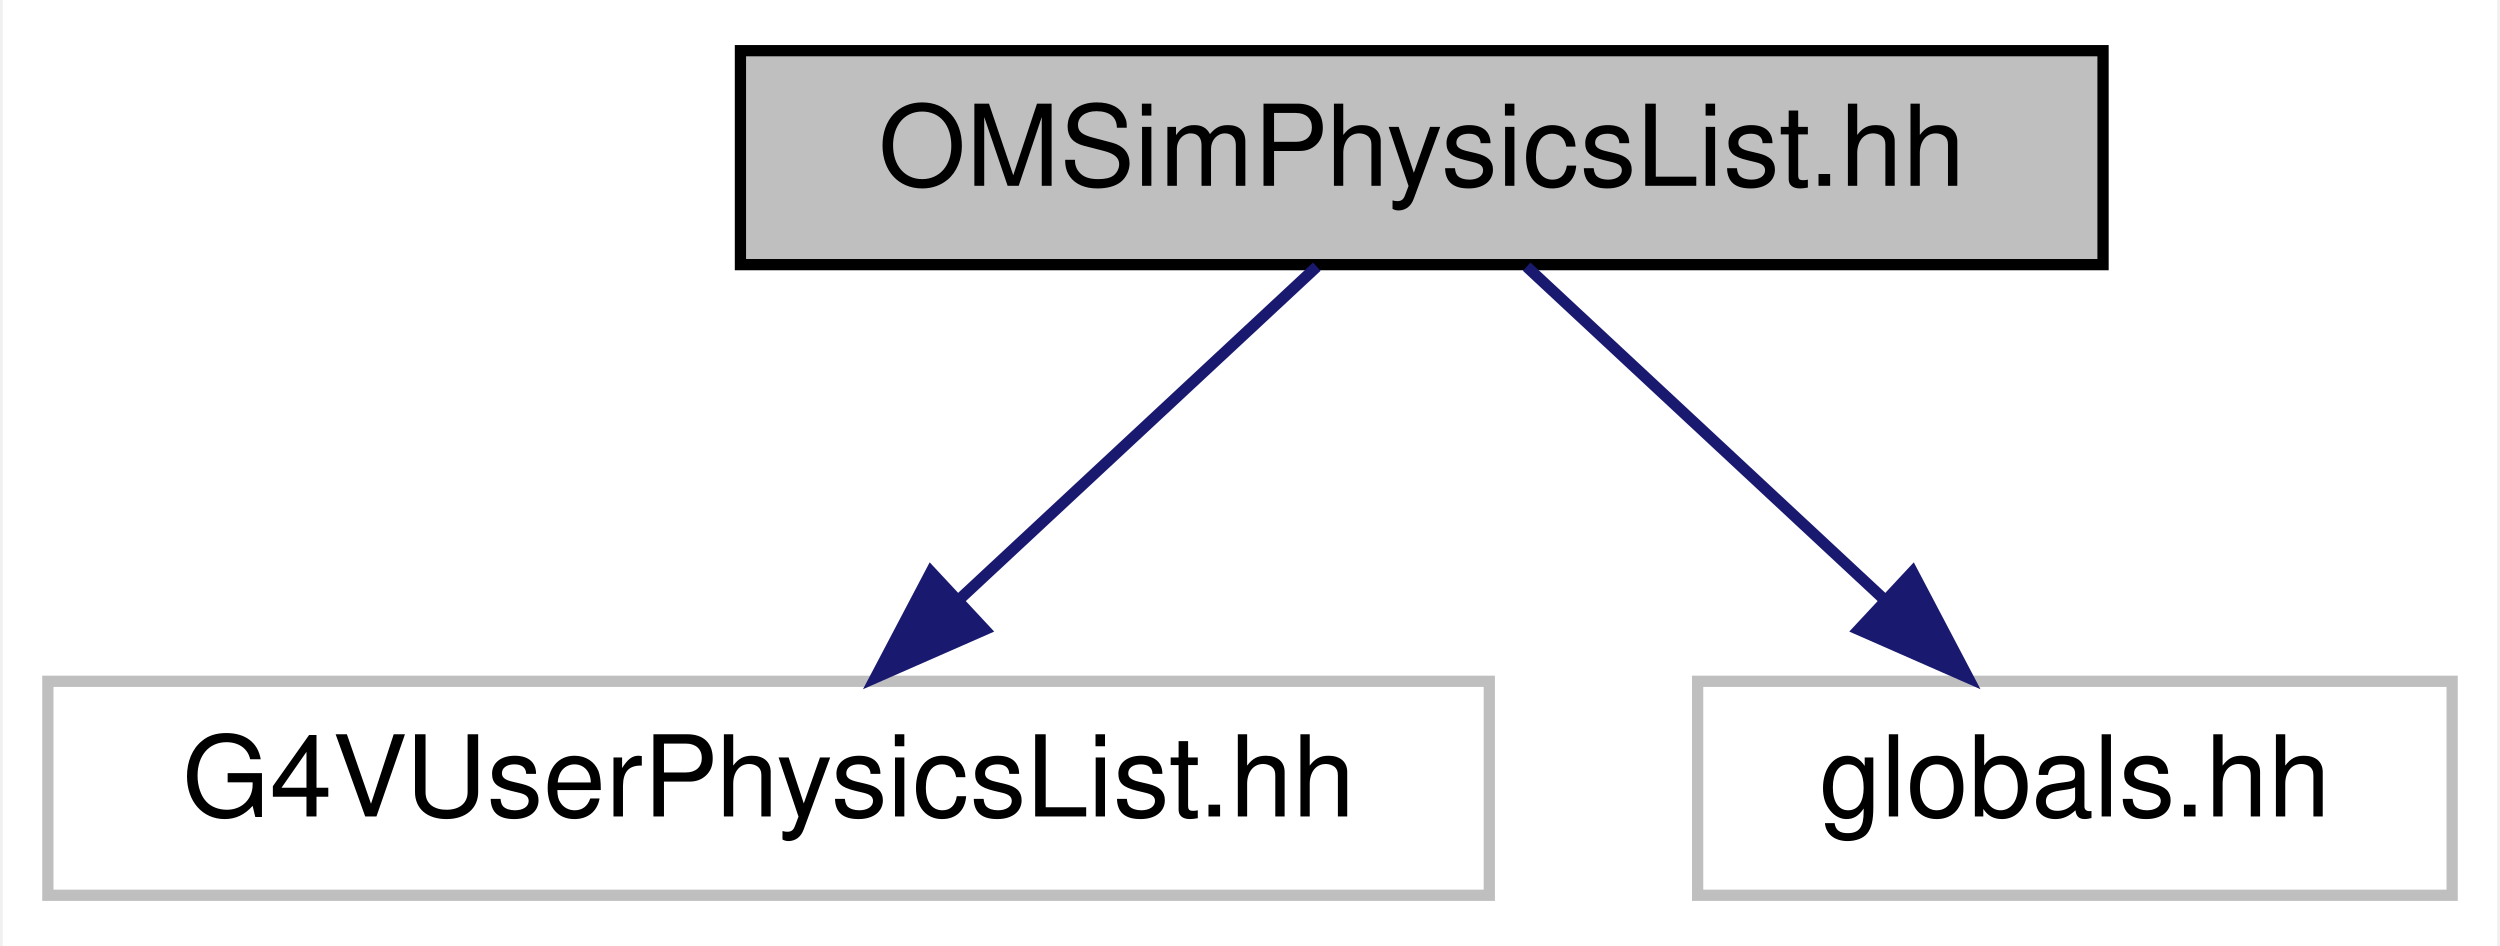
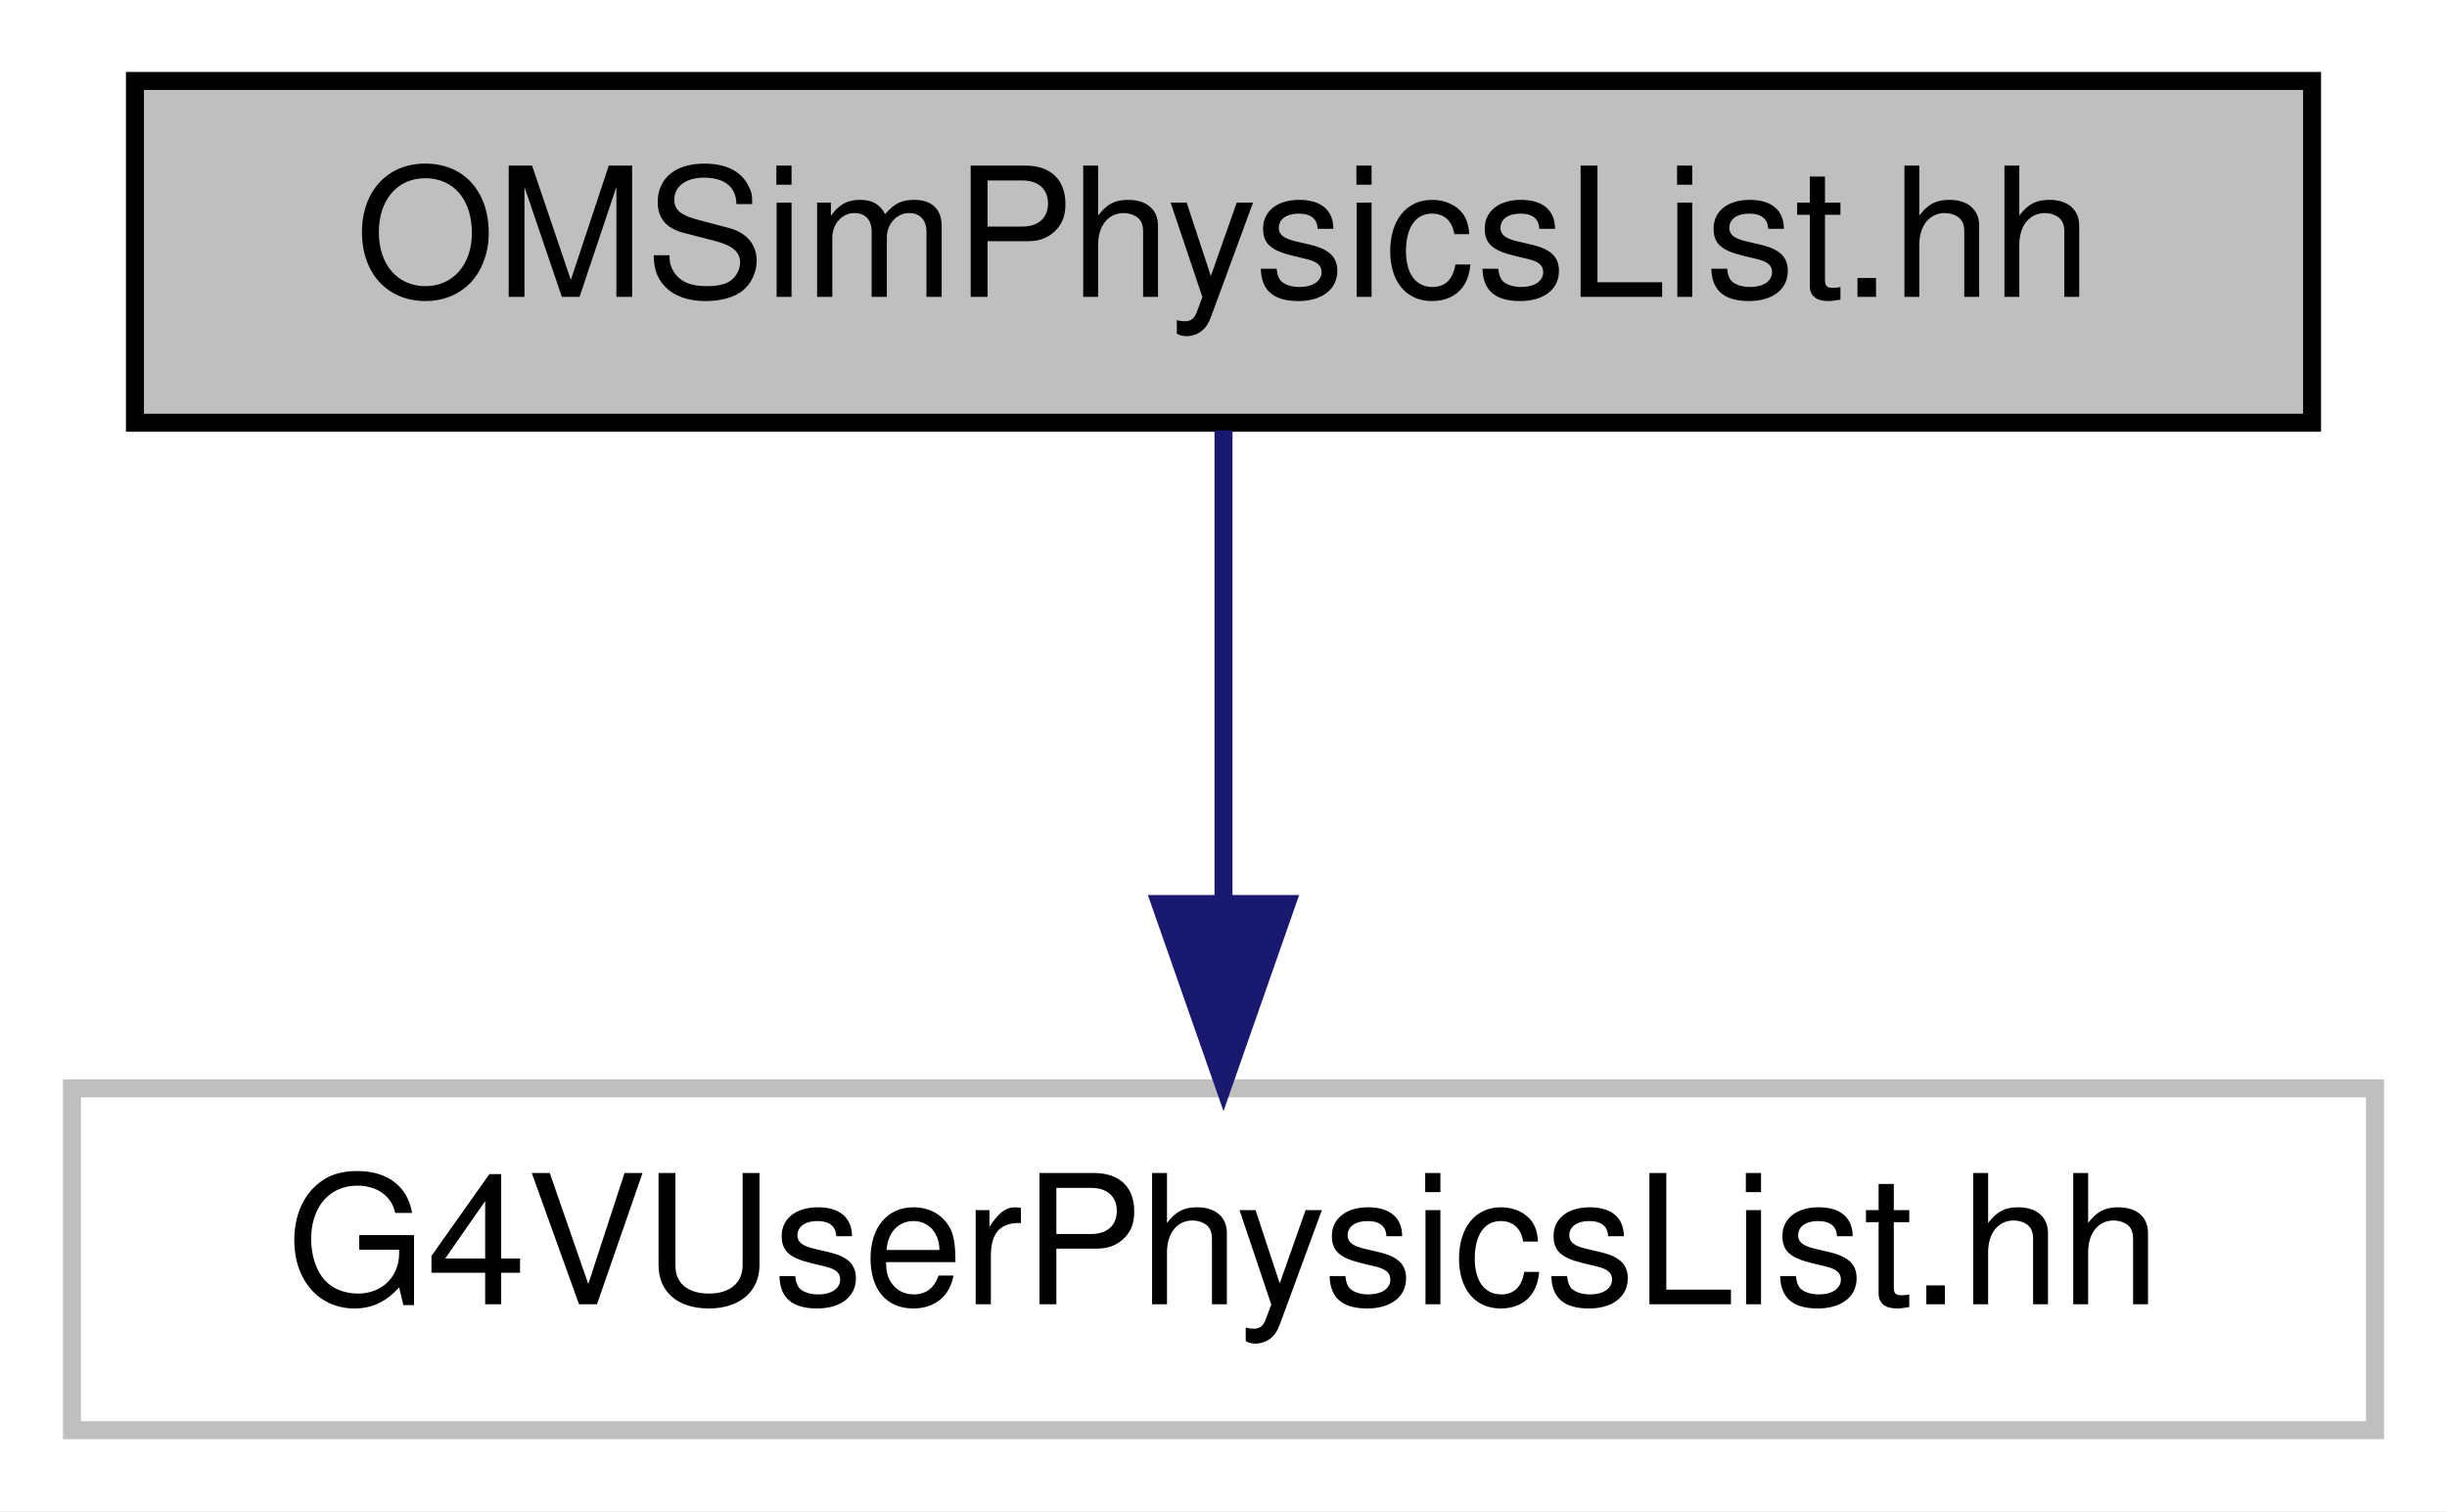
- <svg xmlns="http://www.w3.org/2000/svg" xmlns:xlink="http://www.w3.org/1999/xlink" width="222pt" height="84pt" viewBox="0.00 0.00 221.50 84.00">
+ <svg xmlns="http://www.w3.org/2000/svg" xmlns:xlink="http://www.w3.org/1999/xlink" width="136pt" height="84pt" viewBox="0.00 0.00 136.00 84.00">
  <g id="graph0" class="graph" transform="scale(1 1) rotate(0) translate(4 80)">
-     <polygon fill="white" stroke="transparent" points="-4,4 -4,-80 217.5,-80 217.5,4 -4,4" />
+     <polygon fill="white" stroke="transparent" points="-4,4 -4,-80 132,-80 132,4 -4,4" />
    <g id="node1" class="node">
      <g id="a_node1">
        <a xlink:title=" ">
-           <polygon fill="#bfbfbf" stroke="black" points="61.5,-56.5 61.5,-75.5 182.5,-75.5 182.5,-56.5 61.5,-56.5" />
-           <text text-anchor="middle" x="122" y="-63.5" font-family="Helvetica,sans-Serif" font-size="10.00">OMSimPhysicsList.hh</text>
+           <polygon fill="#bfbfbf" stroke="black" points="3.5,-56.5 3.5,-75.5 124.5,-75.5 124.5,-56.5 3.5,-56.5" />
+           <text text-anchor="middle" x="64" y="-63.5" font-family="Helvetica,sans-Serif" font-size="10.00">OMSimPhysicsList.hh</text>
        </a>
      </g>
    </g>
    <g id="node2" class="node">
      <g id="a_node2">
        <a xlink:title=" ">
          <polygon fill="white" stroke="#bfbfbf" points="0,-0.5 0,-19.5 128,-19.5 128,-0.5 0,-0.5" />
          <text text-anchor="middle" x="64" y="-7.5" font-family="Helvetica,sans-Serif" font-size="10.00">G4VUserPhysicsList.hh</text>
        </a>
      </g>
    </g>
    <g id="edge1" class="edge">
-       <path fill="none" stroke="midnightblue" d="M112.68,-56.32C104.11,-48.34 91.19,-36.31 80.81,-26.65" />
-       <polygon fill="midnightblue" stroke="midnightblue" points="83.19,-24.09 73.49,-19.83 78.42,-29.21 83.19,-24.09" />
-     </g>
-     <g id="node3" class="node">
-       <g id="a_node3">
-         <a xlink:title=" ">
-           <polygon fill="white" stroke="#bfbfbf" points="146.5,-0.5 146.5,-19.5 213.5,-19.5 213.5,-0.5 146.5,-0.5" />
-           <text text-anchor="middle" x="180" y="-7.5" font-family="Helvetica,sans-Serif" font-size="10.00">globals.hh</text>
-         </a>
-       </g>
-     </g>
-     <g id="edge2" class="edge">
-       <path fill="none" stroke="midnightblue" d="M131.32,-56.32C139.89,-48.34 152.81,-36.31 163.19,-26.65" />
-       <polygon fill="midnightblue" stroke="midnightblue" points="165.58,-29.21 170.51,-19.83 160.81,-24.09 165.58,-29.21" />
+       <path fill="none" stroke="midnightblue" d="M64,-56.08C64,-49.01 64,-38.86 64,-29.99" />
+       <polygon fill="midnightblue" stroke="midnightblue" points="67.5,-29.75 64,-19.75 60.5,-29.75 67.5,-29.75" />
    </g>
  </g>
</svg>
